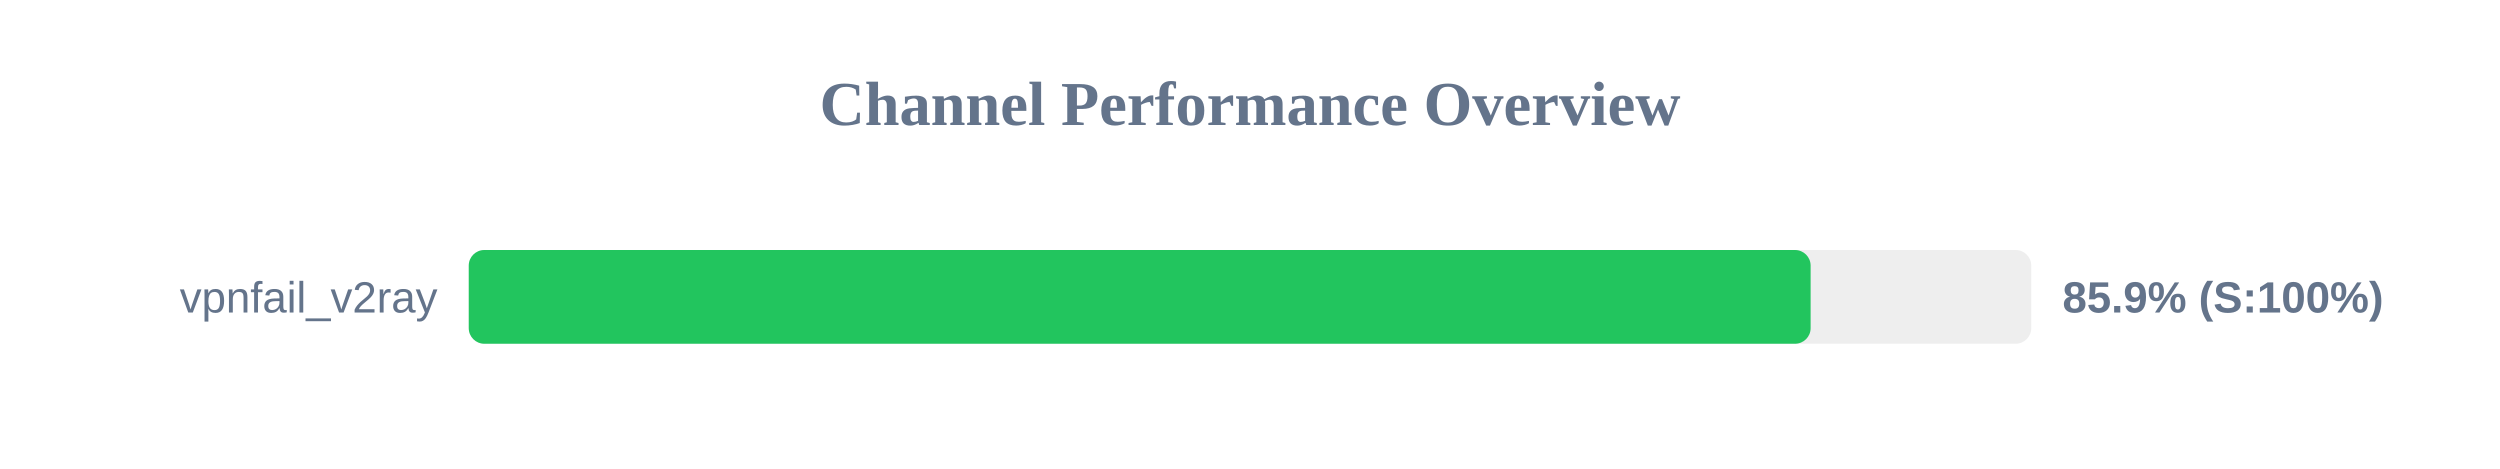
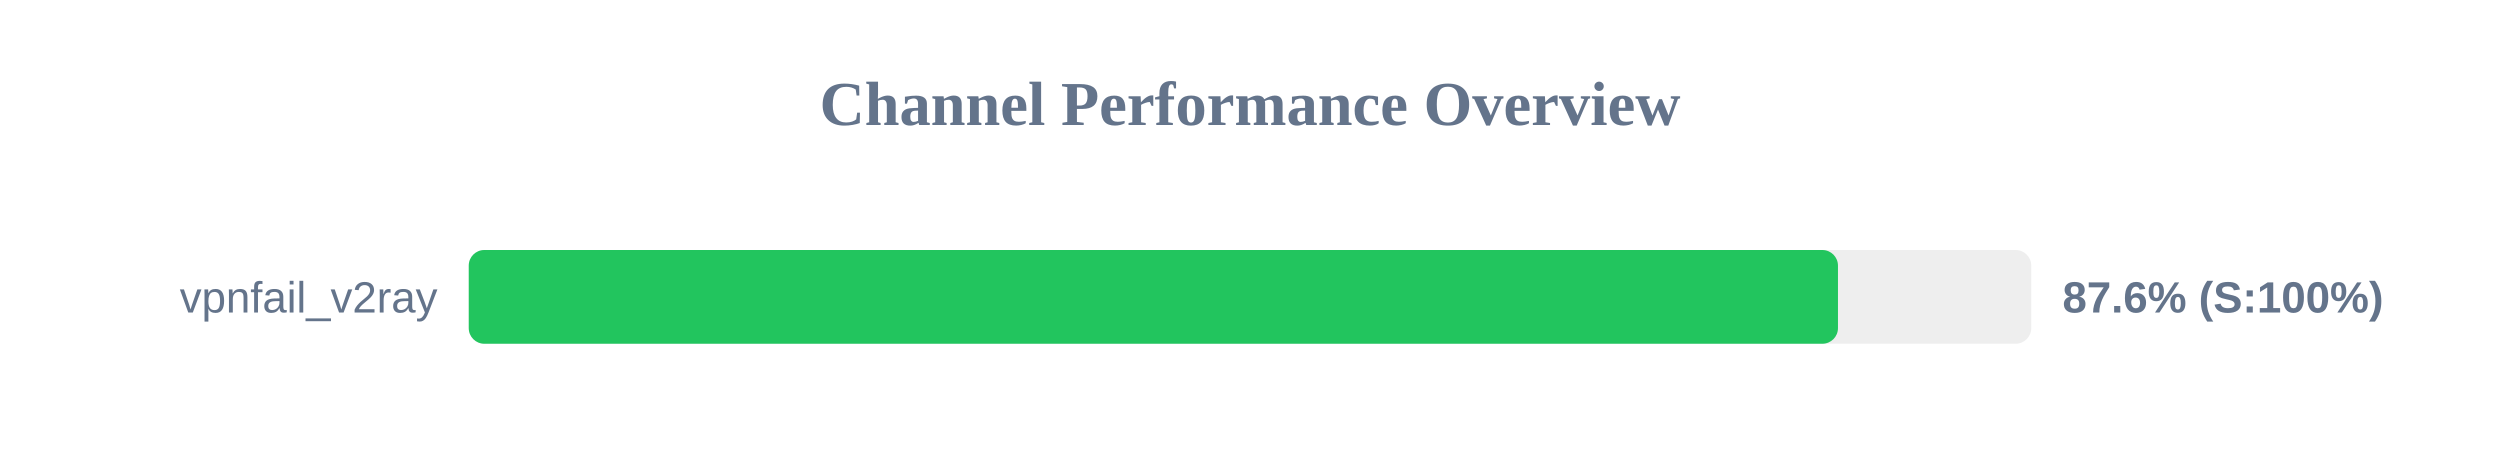
<svg xmlns="http://www.w3.org/2000/svg" width="800" height="150" version="1.1">
  <style>
        .row { font: 14px Arial; fill: #64748b; }
        .score { font: bold 14px Arial; fill: #64748b; }
    </style>
  <text x="400" y="40" text-anchor="middle" font-size="20px" font-weight="bold" fill="#64748b">Channel Performance Overview</text>
  <rect x="150" y="80" width="500" height="30" fill="#eee" rx="5" />
-   <rect x="150" y="80" width="429.4" height="30" fill="#22c55e" rx="5" />
+   <rect x="150" y="80" width="438.15" height="30" fill="#22c55e" rx="5" />
  <text x="140" y="100" text-anchor="end" class="row">vpnfail_v2ray</text>
-   <text x="660" y="100" text-anchor="start" class="score">85.9% (S:100%)</text>
+   <text x="660" y="100" text-anchor="start" class="score">87.6% (S:100%)</text>
</svg>
